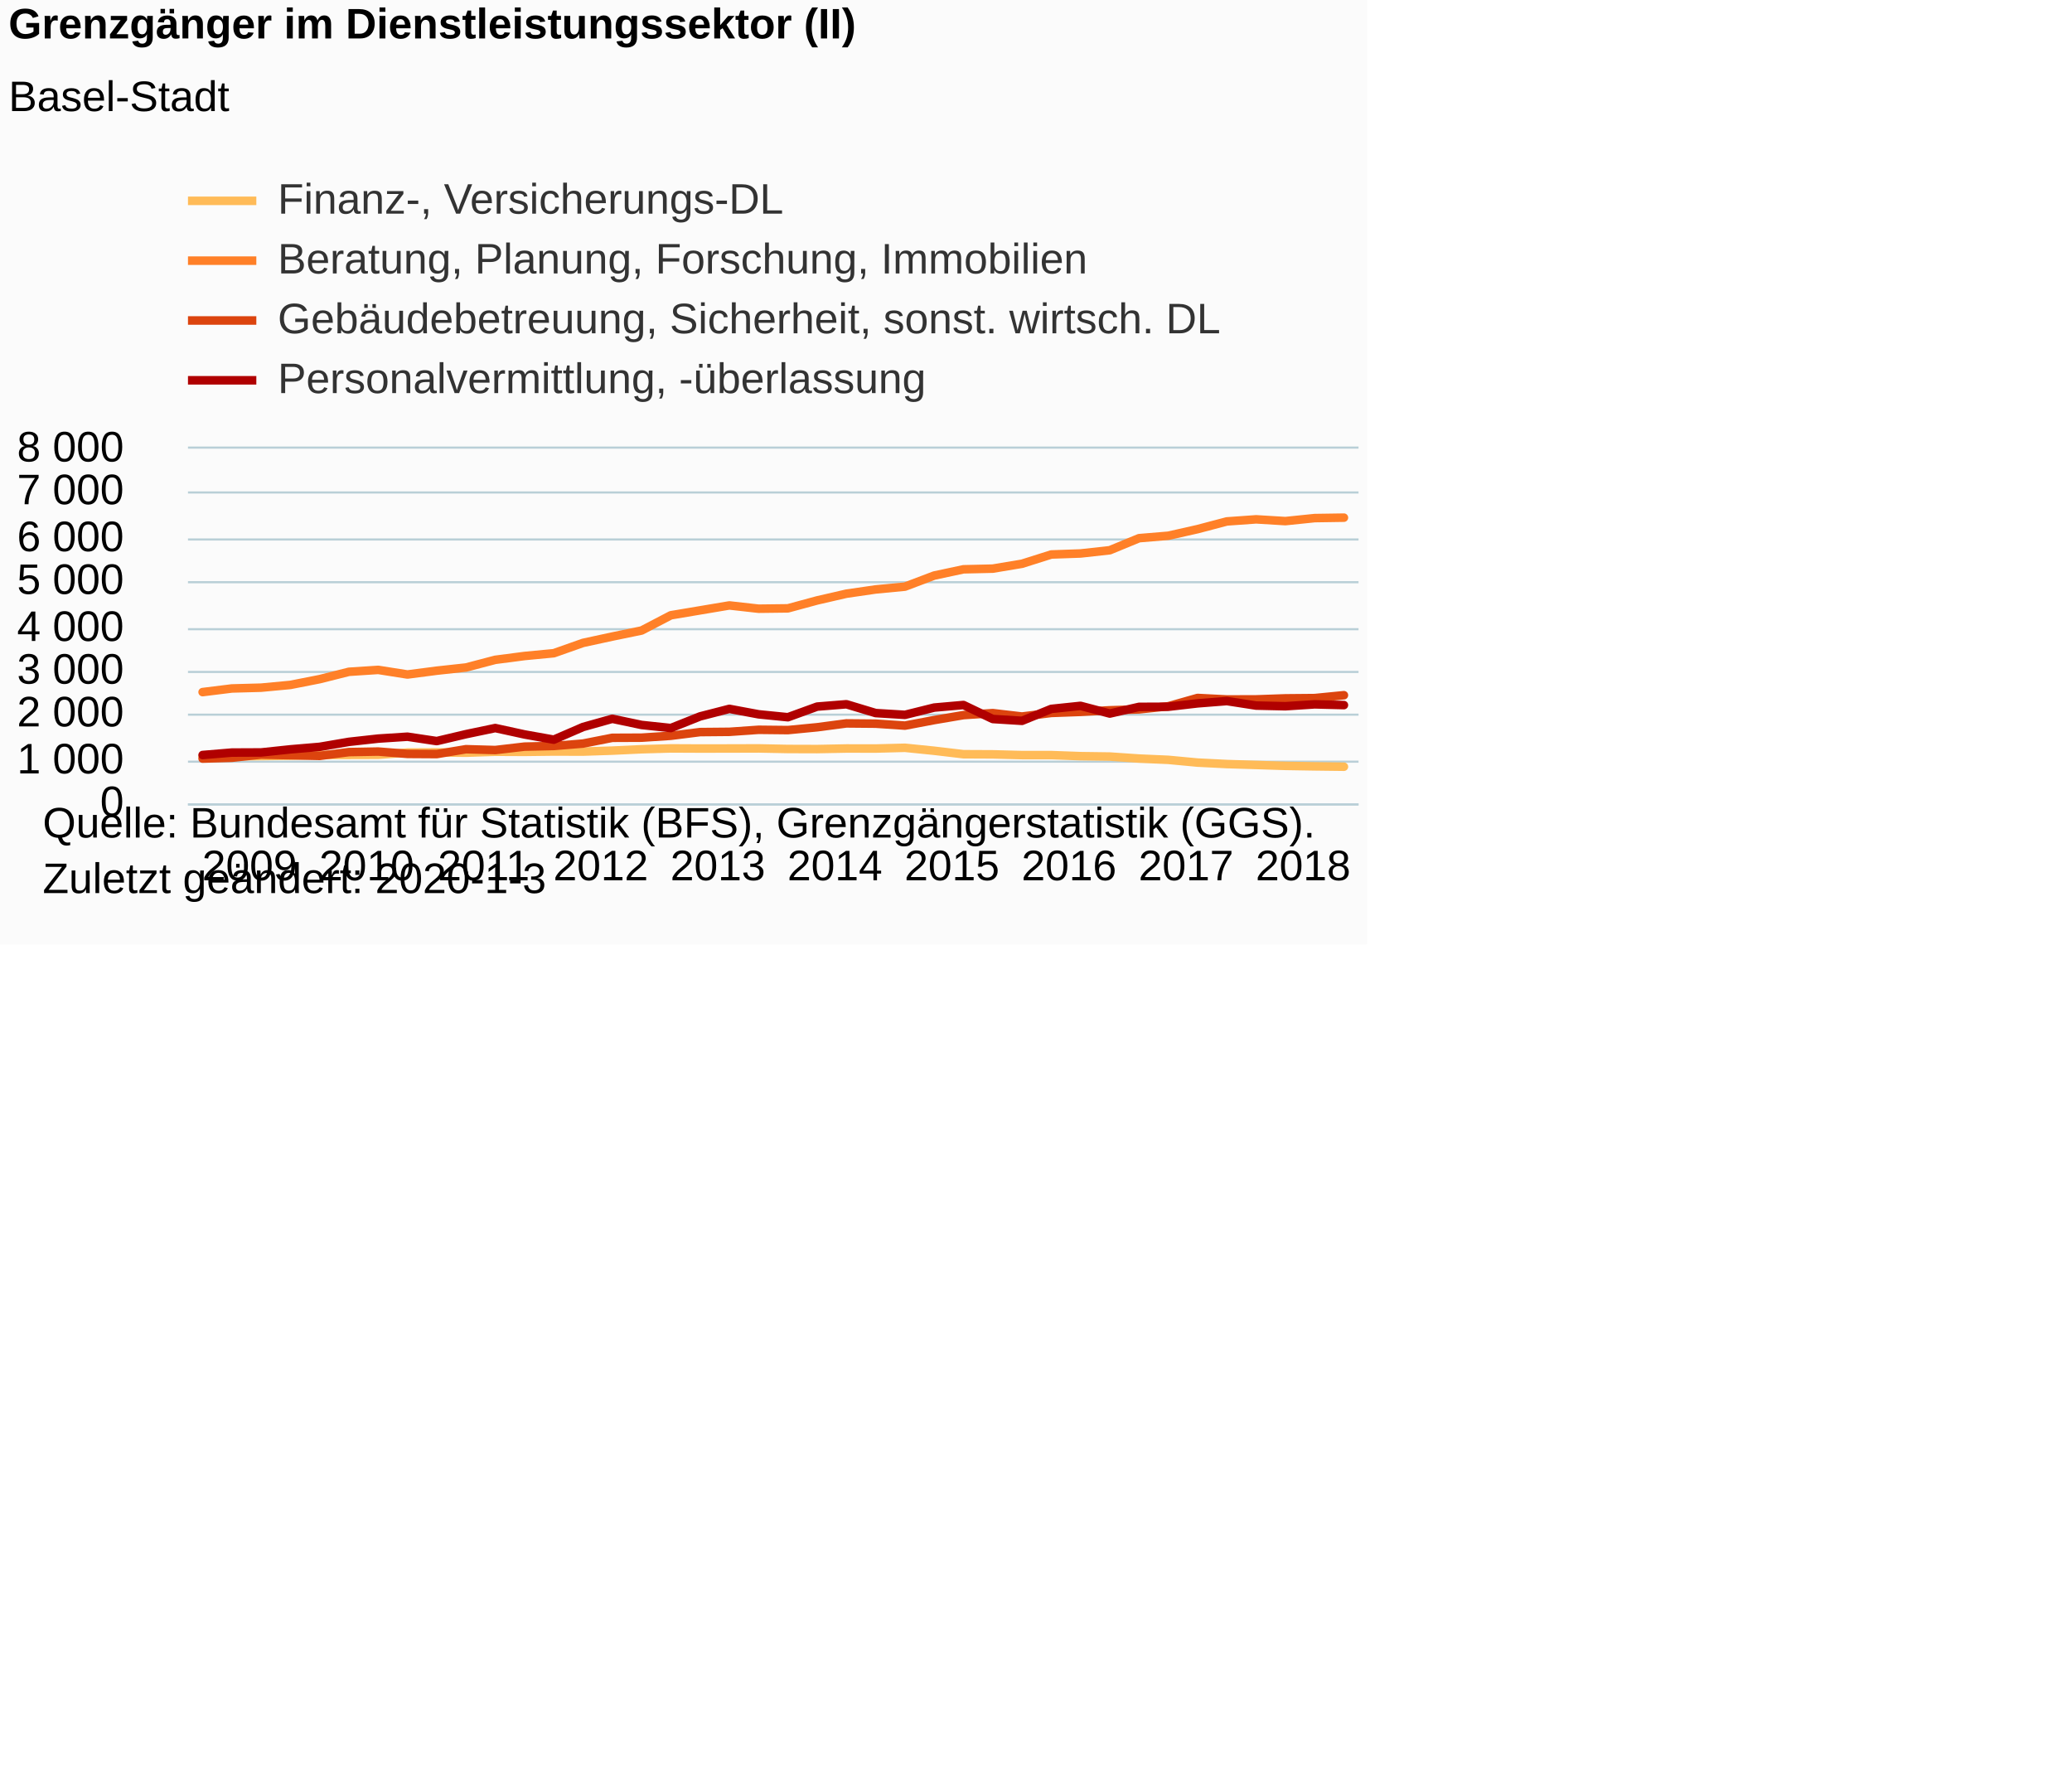
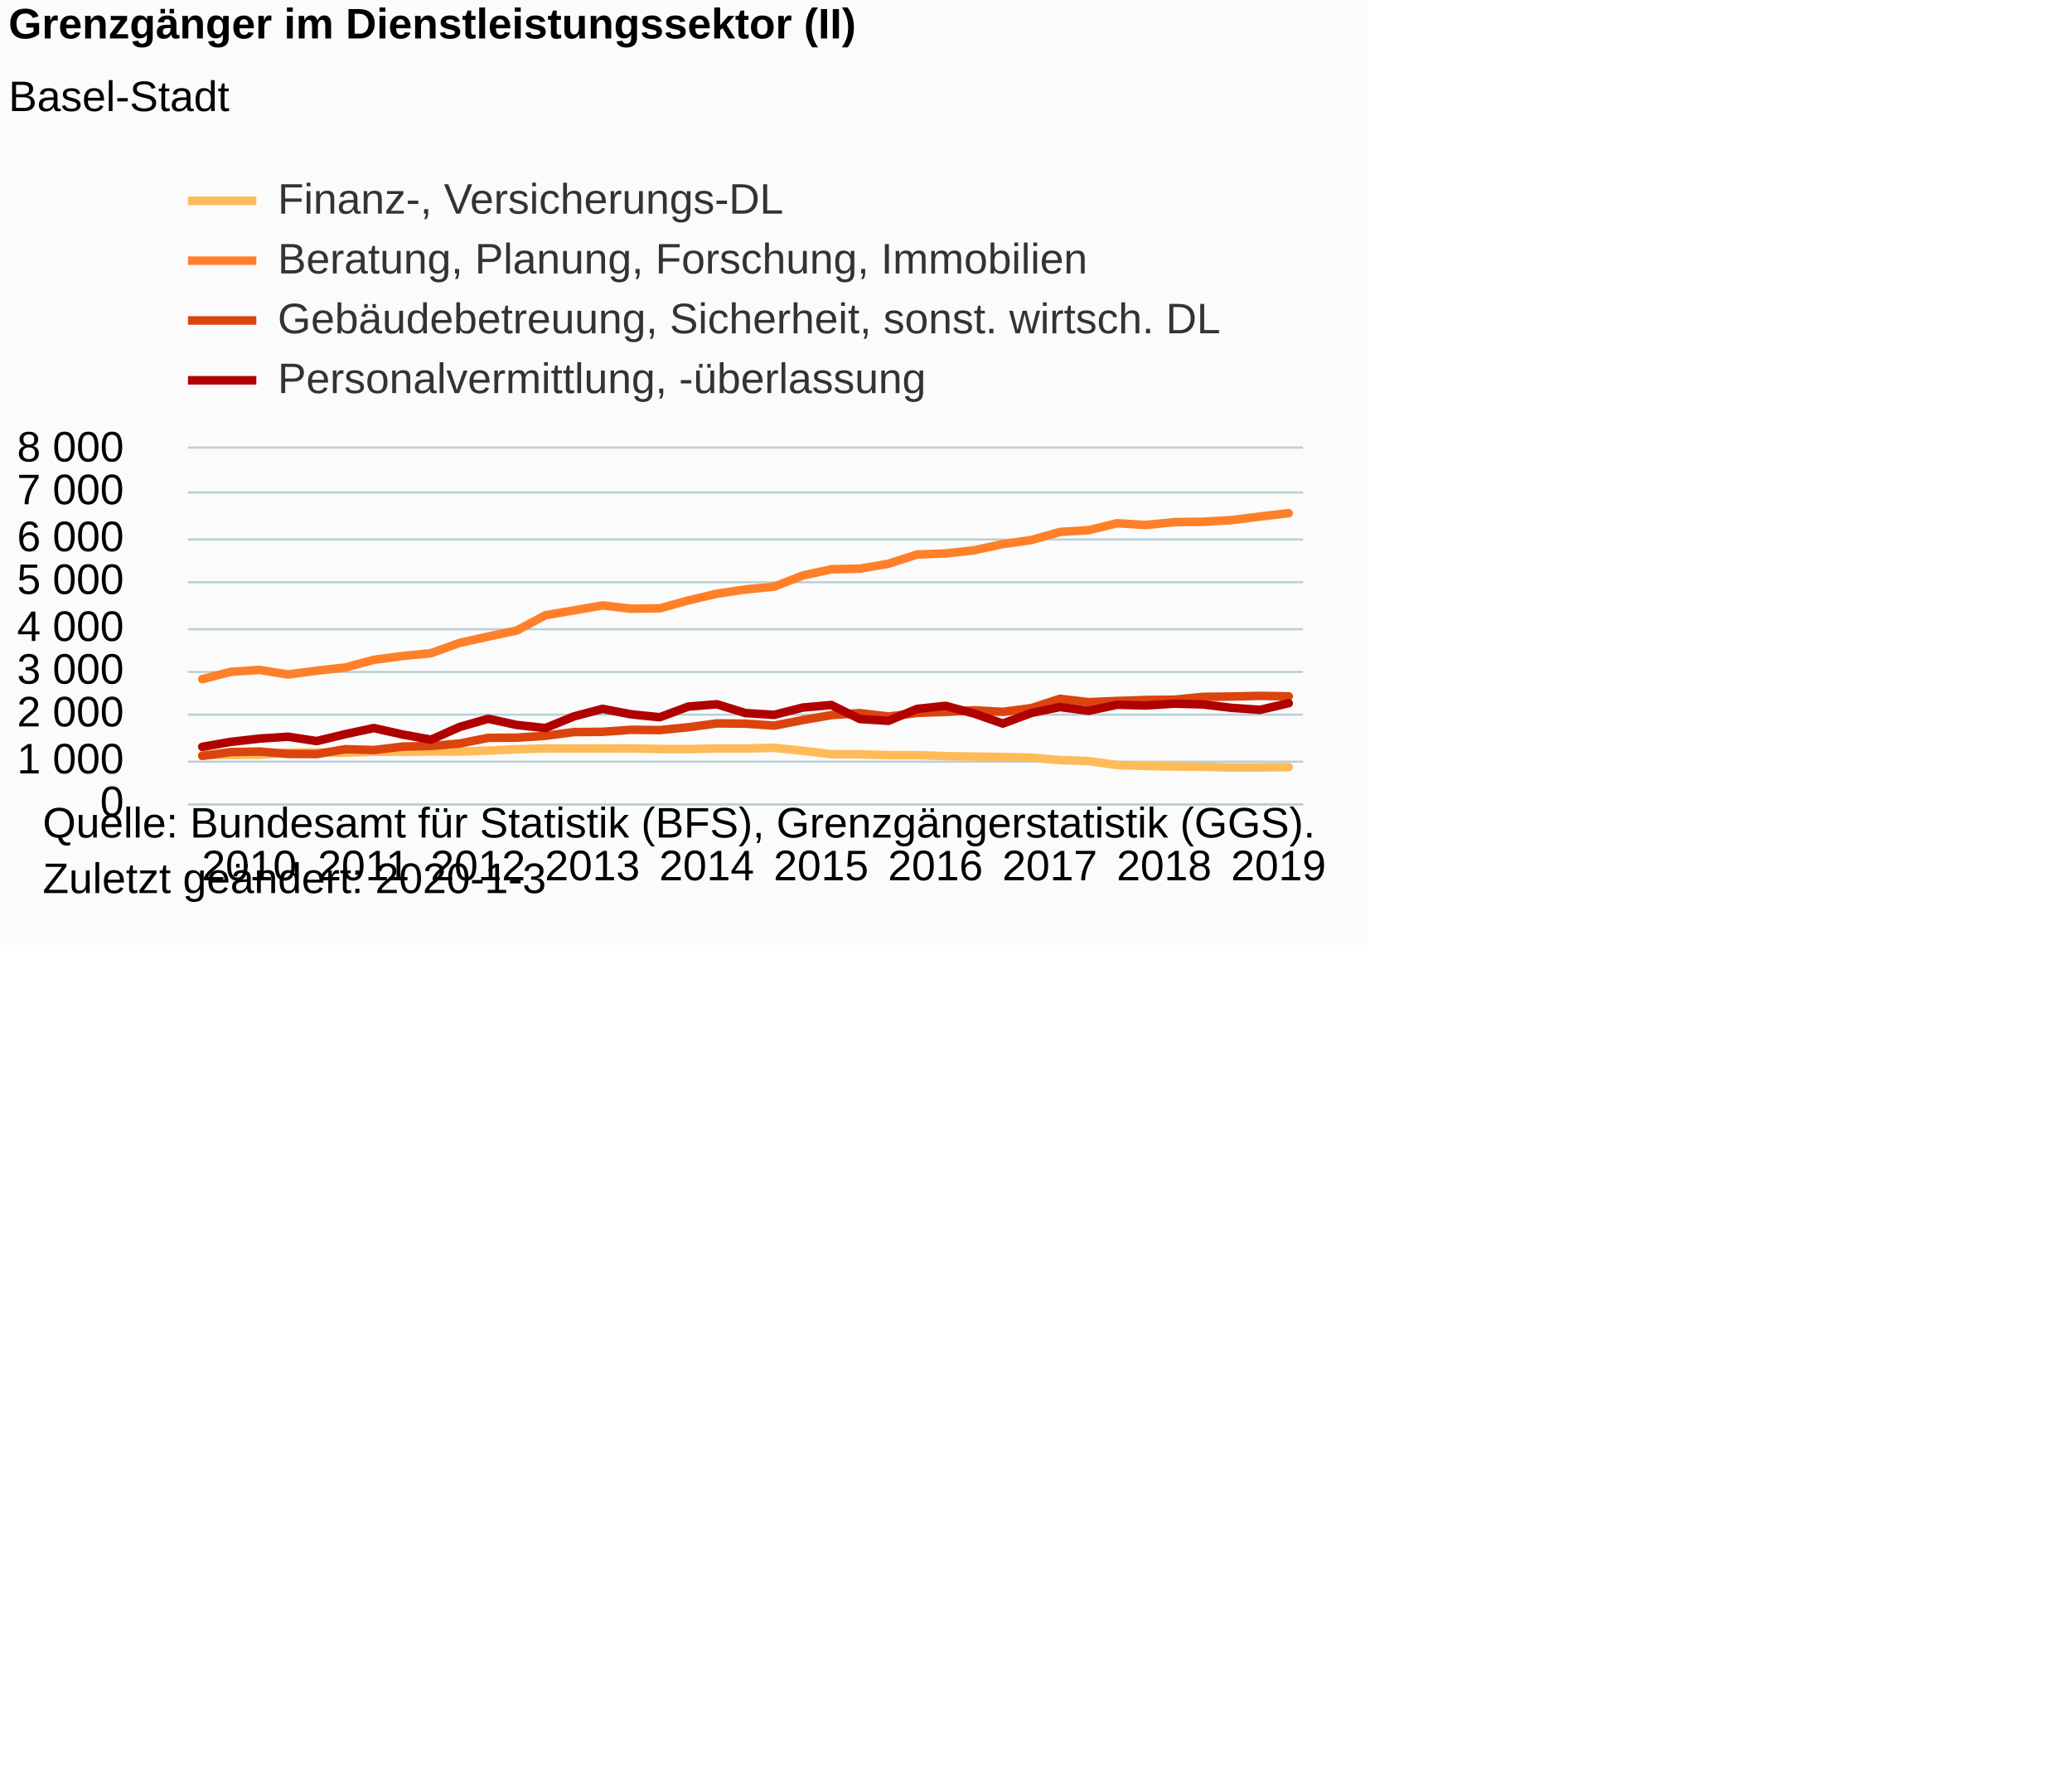
<svg xmlns="http://www.w3.org/2000/svg" version="1.1" class="highcharts-root" style="font-family:Arial;font-size:12px;" viewBox="0 0 485 415">
  <defs>
-     <clipPath id="highcharts-ab74fp9-6">
-       <rect x="0" y="0" width="274" height="83" fill="none" />
+     <clipPath id="highcharts-6fv28k1-6">
+       <rect x="0" y="0" width="261" height="83" fill="none" />
    </clipPath>
-     <clipPath id="highcharts-ab74fp9-7">
-       <rect x="0" y="0" width="274" height="83" fill="none" />
+     <clipPath id="highcharts-6fv28k1-7">
+       <rect x="0" y="0" width="261" height="83" fill="none" />
    </clipPath>
  </defs>
  <rect fill="#fbfbfb" class="highcharts-background" x="0" y="0" width="320" height="221" rx="0" ry="0" />
-   <rect fill="none" class="highcharts-plot-background" x="44" y="105" width="274" height="83" />
+   <rect fill="none" class="highcharts-plot-background" x="44" y="105" width="261" height="83" />
  <g class="highcharts-pane-group" data-z-index="0" />
  <g class="highcharts-grid highcharts-xaxis-grid " data-z-index="1">
    <path fill="none" data-z-index="1" class="highcharts-grid-line" d="M 46.5 105 L 46.5 188" opacity="1" />
-     <path fill="none" data-z-index="1" class="highcharts-grid-line" d="M 74.5 105 L 74.5 188" opacity="1" />
-     <path fill="none" data-z-index="1" class="highcharts-grid-line" d="M 101.5 105 L 101.5 188" opacity="1" />
-     <path fill="none" data-z-index="1" class="highcharts-grid-line" d="M 129.5 105 L 129.5 188" opacity="1" />
-     <path fill="none" data-z-index="1" class="highcharts-grid-line" d="M 156.5 105 L 156.5 188" opacity="1" />
-     <path fill="none" data-z-index="1" class="highcharts-grid-line" d="M 183.5 105 L 183.5 188" opacity="1" />
-     <path fill="none" data-z-index="1" class="highcharts-grid-line" d="M 211.5 105 L 211.5 188" opacity="1" />
-     <path fill="none" data-z-index="1" class="highcharts-grid-line" d="M 238.5 105 L 238.5 188" opacity="1" />
-     <path fill="none" data-z-index="1" class="highcharts-grid-line" d="M 266.5 105 L 266.5 188" opacity="1" />
-     <path fill="none" data-z-index="1" class="highcharts-grid-line" d="M 293.5 105 L 293.5 188" opacity="1" />
+     <path fill="none" data-z-index="1" class="highcharts-grid-line" d="M 73.5 105 L 73.5 188" opacity="1" />
+     <path fill="none" data-z-index="1" class="highcharts-grid-line" d="M 100.5 105 L 100.5 188" opacity="1" />
+     <path fill="none" data-z-index="1" class="highcharts-grid-line" d="M 127.5 105 L 127.5 188" opacity="1" />
+     <path fill="none" data-z-index="1" class="highcharts-grid-line" d="M 153.5 105 L 153.5 188" opacity="1" />
+     <path fill="none" data-z-index="1" class="highcharts-grid-line" d="M 180.5 105 L 180.5 188" opacity="1" />
+     <path fill="none" data-z-index="1" class="highcharts-grid-line" d="M 207.5 105 L 207.5 188" opacity="1" />
+     <path fill="none" data-z-index="1" class="highcharts-grid-line" d="M 234.5 105 L 234.5 188" opacity="1" />
+     <path fill="none" data-z-index="1" class="highcharts-grid-line" d="M 261.5 105 L 261.5 188" opacity="1" />
+     <path fill="none" data-z-index="1" class="highcharts-grid-line" d="M 287.5 105 L 287.5 188" opacity="1" />
  </g>
  <g class="highcharts-grid highcharts-yaxis-grid " data-z-index="1">
-     <path fill="none" stroke="#B9CFD7" stroke-width="0.5" data-z-index="1" class="highcharts-grid-line" d="M 44 188.25 L 318 188.25" opacity="1" />
-     <path fill="none" stroke="#B9CFD7" stroke-width="0.5" data-z-index="1" class="highcharts-grid-line" d="M 44 178.25 L 318 178.25" opacity="1" />
-     <path fill="none" stroke="#B9CFD7" stroke-width="0.5" data-z-index="1" class="highcharts-grid-line" d="M 44 167.25 L 318 167.25" opacity="1" />
-     <path fill="none" stroke="#B9CFD7" stroke-width="0.5" data-z-index="1" class="highcharts-grid-line" d="M 44 157.25 L 318 157.25" opacity="1" />
-     <path fill="none" stroke="#B9CFD7" stroke-width="0.5" data-z-index="1" class="highcharts-grid-line" d="M 44 147.25 L 318 147.25" opacity="1" />
-     <path fill="none" stroke="#B9CFD7" stroke-width="0.5" data-z-index="1" class="highcharts-grid-line" d="M 44 136.25 L 318 136.25" opacity="1" />
-     <path fill="none" stroke="#B9CFD7" stroke-width="0.5" data-z-index="1" class="highcharts-grid-line" d="M 44 126.25 L 318 126.25" opacity="1" />
-     <path fill="none" stroke="#B9CFD7" stroke-width="0.5" data-z-index="1" class="highcharts-grid-line" d="M 44 115.25 L 318 115.25" opacity="1" />
-     <path fill="none" stroke="#B9CFD7" stroke-width="0.5" data-z-index="1" class="highcharts-grid-line" d="M 44 104.75 L 318 104.75" opacity="1" />
+     <path fill="none" stroke="#B9CFD7" stroke-width="0.5" data-z-index="1" class="highcharts-grid-line" d="M 44 188.25 L 305 188.25" opacity="1" />
+     <path fill="none" stroke="#B9CFD7" stroke-width="0.5" data-z-index="1" class="highcharts-grid-line" d="M 44 178.25 L 305 178.25" opacity="1" />
+     <path fill="none" stroke="#B9CFD7" stroke-width="0.5" data-z-index="1" class="highcharts-grid-line" d="M 44 167.25 L 305 167.25" opacity="1" />
+     <path fill="none" stroke="#B9CFD7" stroke-width="0.5" data-z-index="1" class="highcharts-grid-line" d="M 44 157.25 L 305 157.25" opacity="1" />
+     <path fill="none" stroke="#B9CFD7" stroke-width="0.5" data-z-index="1" class="highcharts-grid-line" d="M 44 147.25 L 305 147.25" opacity="1" />
+     <path fill="none" stroke="#B9CFD7" stroke-width="0.5" data-z-index="1" class="highcharts-grid-line" d="M 44 136.25 L 305 136.25" opacity="1" />
+     <path fill="none" stroke="#B9CFD7" stroke-width="0.5" data-z-index="1" class="highcharts-grid-line" d="M 44 126.25 L 305 126.25" opacity="1" />
+     <path fill="none" stroke="#B9CFD7" stroke-width="0.5" data-z-index="1" class="highcharts-grid-line" d="M 44 115.25 L 305 115.25" opacity="1" />
+     <path fill="none" stroke="#B9CFD7" stroke-width="0.5" data-z-index="1" class="highcharts-grid-line" d="M 44 104.75 L 305 104.75" opacity="1" />
  </g>
-   <rect fill="none" class="highcharts-plot-border" data-z-index="1" x="44" y="105" width="274" height="83" />
+   <rect fill="none" class="highcharts-plot-border" data-z-index="1" x="44" y="105" width="261" height="83" />
  <g class="highcharts-axis highcharts-xaxis " data-z-index="2">
-     <path fill="none" class="highcharts-axis-line" stroke="#B9CFD7" stroke-width="0.5" data-z-index="7" d="M 44 188.25 L 318 188.25" />
+     <path fill="none" class="highcharts-axis-line" stroke="#B9CFD7" stroke-width="0.5" data-z-index="7" d="M 44 188.25 L 305 188.25" />
  </g>
  <g class="highcharts-axis highcharts-yaxis " data-z-index="2">
    <path fill="none" class="highcharts-axis-line" data-z-index="7" d="M 44 105 L 44 188" />
  </g>
  <g class="highcharts-series-group" data-z-index="3">
-     <g data-z-index="0.1" class="highcharts-series highcharts-series-0 highcharts-line-series " transform="translate(44,105) scale(1 1)" clip-path="url(#highcharts-ab74fp9-7)">
-       <path fill="none" d="M 3.425 72.106 L 10.275 71.982 L 17.125 71.94 L 23.975 71.857 L 30.825 71.66 L 37.675 71.66 L 44.525 71.639 L 51.375 71.11 L 58.225 71.079 L 65.075 71.152 L 71.925 70.924 L 78.775 70.955 L 85.625 70.872 L 92.475 70.892 L 99.325 70.664 L 106.175 70.343 L 113.025 70.145 L 119.875 70.177 L 126.725 70.166 L 133.575 70.145 L 140.425 70.28 L 147.275 70.301 L 154.125 70.166 L 160.975 70.177 L 167.825 70 L 174.675 70.695 L 181.525 71.505 L 188.375 71.536 L 195.225 71.712 L 202.075 71.712 L 208.925 71.961 L 215.775 72.054 L 222.625 72.521 L 229.475 72.822 L 236.325 73.465 L 243.175 73.808 L 250.025 74.015 L 256.875 74.233 L 263.725 74.347 L 270.575 74.43" class="highcharts-graph" data-z-index="1" stroke="#FFBB58" stroke-width="2" stroke-linejoin="round" stroke-linecap="round" />
+     <g data-z-index="0.1" class="highcharts-series highcharts-series-0 highcharts-line-series " transform="translate(44,105) scale(1 1)" clip-path="url(#highcharts-6fv28k1-7)">
+       <path fill="none" d="M 3.346 71.66 L 10.038 71.66 L 16.731 71.639 L 23.423 71.11 L 30.115 71.079 L 36.808 71.152 L 43.5 70.924 L 50.192 70.955 L 56.885 70.872 L 63.577 70.892 L 70.269 70.664 L 76.962 70.343 L 83.654 70.145 L 90.346 70.177 L 97.038 70.166 L 103.731 70.145 L 110.423 70.28 L 117.115 70.301 L 123.808 70.166 L 130.5 70.177 L 137.192 70 L 143.885 70.695 L 150.577 71.505 L 157.269 71.536 L 163.962 71.712 L 170.654 71.712 L 177.346 71.961 L 184.038 72.054 L 190.731 72.158 L 197.423 72.303 L 204.115 72.874 L 210.808 73.102 L 217.5 74.046 L 224.192 74.254 L 230.885 74.378 L 237.577 74.451 L 244.269 74.617 L 250.962 74.586 L 257.654 74.524" class="highcharts-graph" data-z-index="1" stroke="#FFBB58" stroke-width="2" stroke-linejoin="round" stroke-linecap="round" />
    </g>
    <g data-z-index="0.1" class="highcharts-markers highcharts-series-0 highcharts-line-series " transform="translate(44,105) scale(1 1)" clip-path="none" />
-     <g data-z-index="0.1" class="highcharts-series highcharts-series-1 highcharts-line-series " transform="translate(44,105) scale(1 1)" clip-path="url(#highcharts-ab74fp9-7)">
-       <path fill="none" d="M 3.425 56.969 L 10.275 56.118 L 17.125 55.932 L 23.975 55.288 L 30.825 53.94 L 37.675 52.217 L 44.525 51.771 L 51.375 52.85 L 58.225 51.958 L 65.075 51.211 L 71.925 49.416 L 78.775 48.524 L 85.625 47.87 L 92.475 45.453 L 99.325 43.969 L 106.175 42.558 L 113.025 38.989 L 119.875 37.838 L 126.725 36.686 L 133.575 37.454 L 140.425 37.371 L 147.275 35.514 L 154.125 33.937 L 160.975 32.941 L 167.825 32.287 L 174.675 29.693 L 181.525 28.23 L 188.375 28.075 L 195.225 26.933 L 202.075 24.765 L 208.925 24.526 L 215.775 23.769 L 222.625 20.947 L 229.475 20.377 L 236.325 18.831 L 243.175 17.025 L 250.025 16.538 L 256.875 16.953 L 263.725 16.247 L 270.575 16.144" class="highcharts-graph" data-z-index="1" stroke="#FF8028" stroke-width="2" stroke-linejoin="round" stroke-linecap="round" />
+     <g data-z-index="0.1" class="highcharts-series highcharts-series-1 highcharts-line-series " transform="translate(44,105) scale(1 1)" clip-path="url(#highcharts-6fv28k1-7)">
+       <path fill="none" d="M 3.346 53.94 L 10.038 52.217 L 16.731 51.771 L 23.423 52.85 L 30.115 51.958 L 36.808 51.211 L 43.5 49.416 L 50.192 48.524 L 56.885 47.87 L 63.577 45.453 L 70.269 43.969 L 76.962 42.558 L 83.654 38.989 L 90.346 37.838 L 97.038 36.686 L 103.731 37.454 L 110.423 37.371 L 117.115 35.514 L 123.808 33.937 L 130.5 32.941 L 137.192 32.287 L 143.885 29.693 L 150.577 28.23 L 157.269 28.075 L 163.962 26.933 L 170.654 24.765 L 177.346 24.526 L 184.038 23.769 L 190.731 22.327 L 197.423 21.372 L 204.115 19.484 L 210.808 19.069 L 217.5 17.451 L 224.192 17.866 L 230.885 17.191 L 237.577 17.098 L 244.269 16.724 L 250.962 15.874 L 257.654 15.096" class="highcharts-graph" data-z-index="1" stroke="#FF8028" stroke-width="2" stroke-linejoin="round" stroke-linecap="round" />
    </g>
    <g data-z-index="0.1" class="highcharts-markers highcharts-series-1 highcharts-line-series " transform="translate(44,105) scale(1 1)" clip-path="none" />
-     <g data-z-index="0.1" class="highcharts-series highcharts-series-2 highcharts-line-series " transform="translate(44,105) scale(1 1)" clip-path="url(#highcharts-ab74fp9-7)">
-       <path fill="none" d="M 3.425 72.532 L 10.275 72.335 L 17.125 71.588 L 23.975 71.743 L 30.825 71.899 L 37.675 71.007 L 44.525 70.882 L 51.375 71.432 L 58.225 71.473 L 65.075 70.332 L 71.925 70.529 L 78.775 69.73 L 85.625 69.575 L 92.475 69.014 L 99.325 67.666 L 106.175 67.635 L 113.025 67.189 L 119.875 66.327 L 126.725 66.265 L 133.575 65.788 L 140.425 65.861 L 147.275 65.197 L 154.125 64.294 L 160.975 64.356 L 167.825 64.813 L 174.675 63.516 L 181.525 62.354 L 188.375 61.887 L 195.225 62.686 L 202.075 61.845 L 208.925 61.596 L 215.775 61.223 L 222.625 61.015 L 229.475 60.279 L 236.325 58.339 L 243.175 58.691 L 250.025 58.671 L 256.875 58.432 L 263.725 58.37 L 270.575 57.695" class="highcharts-graph" data-z-index="1" stroke="#DC440E" stroke-width="2" stroke-linejoin="round" stroke-linecap="round" />
+     <g data-z-index="0.1" class="highcharts-series highcharts-series-2 highcharts-line-series " transform="translate(44,105) scale(1 1)" clip-path="url(#highcharts-6fv28k1-7)">
+       <path fill="none" d="M 3.346 71.899 L 10.038 71.007 L 16.731 70.882 L 23.423 71.432 L 30.115 71.473 L 36.808 70.332 L 43.5 70.529 L 50.192 69.73 L 56.885 69.575 L 63.577 69.014 L 70.269 67.666 L 76.962 67.635 L 83.654 67.189 L 90.346 66.327 L 97.038 66.265 L 103.731 65.788 L 110.423 65.861 L 117.115 65.197 L 123.808 64.294 L 130.5 64.356 L 137.192 64.813 L 143.885 63.516 L 150.577 62.354 L 157.269 61.887 L 163.962 62.686 L 170.654 61.845 L 177.346 61.596 L 184.038 61.223 L 190.731 61.596 L 197.423 60.715 L 204.115 58.536 L 210.808 59.324 L 217.5 59.044 L 224.192 58.816 L 230.885 58.743 L 237.577 58.09 L 244.269 57.996 L 250.962 57.851 L 257.654 57.965" class="highcharts-graph" data-z-index="1" stroke="#DC440E" stroke-width="2" stroke-linejoin="round" stroke-linecap="round" />
    </g>
    <g data-z-index="0.1" class="highcharts-markers highcharts-series-2 highcharts-line-series " transform="translate(44,105) scale(1 1)" clip-path="none" />
-     <g data-z-index="0.1" class="highcharts-series highcharts-series-3 highcharts-line-series " transform="translate(44,105) scale(1 1)" clip-path="url(#highcharts-ab74fp9-7)">
-       <path fill="none" d="M 3.425 71.691 L 10.275 71.121 L 17.125 71.09 L 23.975 70.363 L 30.825 69.782 L 37.675 68.61 L 44.525 67.852 L 51.375 67.406 L 58.225 68.433 L 65.075 66.815 L 71.925 65.383 L 78.775 66.877 L 85.625 68.102 L 92.475 65.134 L 99.325 63.215 L 106.175 64.657 L 113.025 65.383 L 119.875 62.655 L 126.725 60.891 L 133.575 62.167 L 140.425 62.852 L 147.275 60.362 L 154.125 59.812 L 160.975 61.877 L 167.825 62.291 L 174.675 60.59 L 181.525 59.988 L 188.375 63.267 L 195.225 63.692 L 202.075 60.901 L 208.925 60.185 L 215.775 61.991 L 222.625 60.424 L 229.475 60.393 L 236.325 59.604 L 243.175 59.065 L 250.025 60.123 L 256.875 60.279 L 263.725 59.833 L 270.575 60.009" class="highcharts-graph" data-z-index="1" stroke="#B00000" stroke-width="2" stroke-linejoin="round" stroke-linecap="round" />
+     <g data-z-index="0.1" class="highcharts-series highcharts-series-3 highcharts-line-series " transform="translate(44,105) scale(1 1)" clip-path="url(#highcharts-6fv28k1-7)">
+       <path fill="none" d="M 3.346 69.782 L 10.038 68.61 L 16.731 67.852 L 23.423 67.406 L 30.115 68.433 L 36.808 66.815 L 43.5 65.383 L 50.192 66.877 L 56.885 68.102 L 63.577 65.134 L 70.269 63.215 L 76.962 64.657 L 83.654 65.383 L 90.346 62.655 L 97.038 60.891 L 103.731 62.167 L 110.423 62.852 L 117.115 60.362 L 123.808 59.812 L 130.5 61.877 L 137.192 62.291 L 143.885 60.59 L 150.577 59.988 L 157.269 63.267 L 163.962 63.692 L 170.654 60.901 L 177.346 60.185 L 184.038 61.991 L 190.731 64.335 L 197.423 61.845 L 204.115 60.465 L 210.808 61.347 L 217.5 59.926 L 224.192 60.102 L 230.885 59.667 L 237.577 59.853 L 244.269 60.652 L 250.962 61.119 L 257.654 59.563" class="highcharts-graph" data-z-index="1" stroke="#B00000" stroke-width="2" stroke-linejoin="round" stroke-linecap="round" />
    </g>
    <g data-z-index="0.1" class="highcharts-markers highcharts-series-3 highcharts-line-series " transform="translate(44,105) scale(1 1)" clip-path="none" />
  </g>
  <text x="2" text-anchor="start" class="highcharts-title" data-z-index="4" style="color:#000000;font-size:10px;font-weight:bold;fill:#000000;" y="9">
    <tspan>Grenzgänger im Dienstleistungssektor (II)</tspan>
  </text>
  <text x="2" text-anchor="start" class="highcharts-subtitle" data-z-index="4" style="color:#000000;font-size:10px;font-weight:normal;font-family:Arial;fill:#000000;" y="26">
    <tspan>Basel-Stadt</tspan>
  </text>
  <g class="highcharts-legend" data-z-index="7" transform="translate(44,42)">
    <rect fill="none" class="highcharts-legend-box" rx="0" ry="0" x="0" y="0" width="252" height="51" visibility="visible" />
    <g data-z-index="1">
      <g>
        <g class="highcharts-legend-item highcharts-line-series highcharts-color-undefined highcharts-series-0" data-z-index="1" transform="translate(0,-5)">
          <path fill="none" d="M 0 10 L 16 10" class="highcharts-graph" stroke="#FFBB58" stroke-width="2" />
          <text x="21" style="color:#333333;font-size:10px;font-weight:normal;cursor:pointer;fill:#333333;" text-anchor="start" data-z-index="2" y="13">
            <tspan>Finanz-, Versicherungs-DL</tspan>
          </text>
        </g>
        <g class="highcharts-legend-item highcharts-line-series highcharts-color-undefined highcharts-series-1" data-z-index="1" transform="translate(0,9)">
          <path fill="none" d="M 0 10 L 16 10" class="highcharts-graph" stroke="#FF8028" stroke-width="2" />
          <text x="21" y="13" style="color:#333333;font-size:10px;font-weight:normal;cursor:pointer;fill:#333333;" text-anchor="start" data-z-index="2">
            <tspan>Beratung, Planung, Forschung, Immobilien</tspan>
          </text>
        </g>
        <g class="highcharts-legend-item highcharts-line-series highcharts-color-undefined highcharts-series-2" data-z-index="1" transform="translate(0,23)">
          <path fill="none" d="M 0 10 L 16 10" class="highcharts-graph" stroke="#DC440E" stroke-width="2" />
          <text x="21" y="13" style="color:#333333;font-size:10px;font-weight:normal;cursor:pointer;fill:#333333;" text-anchor="start" data-z-index="2">
            <tspan>Gebäudebetreuung, Sicherheit, sonst. wirtsch. DL</tspan>
          </text>
        </g>
        <g class="highcharts-legend-item highcharts-line-series highcharts-color-undefined highcharts-series-3" data-z-index="1" transform="translate(0,37)">
          <path fill="none" d="M 0 10 L 16 10" class="highcharts-graph" stroke="#B00000" stroke-width="2" />
          <text x="21" y="13" style="color:#333333;font-size:10px;font-weight:normal;cursor:pointer;fill:#333333;" text-anchor="start" data-z-index="2">
            <tspan>Personalvermittlung, -überlassung</tspan>
          </text>
        </g>
      </g>
    </g>
  </g>
  <g class="highcharts-axis-labels highcharts-xaxis-labels " data-z-index="7">
-     <text x="58.425" style="color:#000000;cursor:default;font-size:10px;white-space:nowrap;fill:#000000;" text-anchor="middle" transform="translate(0,0)" y="206" opacity="1">2009</text>
-     <text x="85.825" style="color:#000000;cursor:default;font-size:10px;white-space:nowrap;fill:#000000;" text-anchor="middle" transform="translate(0,0)" y="206" opacity="1">2010</text>
-     <text x="113.225" style="color:#000000;cursor:default;font-size:10px;white-space:nowrap;fill:#000000;" text-anchor="middle" transform="translate(0,0)" y="206" opacity="1">2011</text>
-     <text x="140.625" style="color:#000000;cursor:default;font-size:10px;white-space:nowrap;fill:#000000;" text-anchor="middle" transform="translate(0,0)" y="206" opacity="1">2012</text>
-     <text x="168.025" style="color:#000000;cursor:default;font-size:10px;white-space:nowrap;fill:#000000;" text-anchor="middle" transform="translate(0,0)" y="206" opacity="1">2013</text>
-     <text x="195.425" style="color:#000000;cursor:default;font-size:10px;white-space:nowrap;fill:#000000;" text-anchor="middle" transform="translate(0,0)" y="206" opacity="1">2014</text>
-     <text x="222.825" style="color:#000000;cursor:default;font-size:10px;white-space:nowrap;fill:#000000;" text-anchor="middle" transform="translate(0,0)" y="206" opacity="1">2015</text>
-     <text x="250.225" style="color:#000000;cursor:default;font-size:10px;white-space:nowrap;fill:#000000;" text-anchor="middle" transform="translate(0,0)" y="206" opacity="1">2016</text>
-     <text x="277.625" style="color:#000000;cursor:default;font-size:10px;white-space:nowrap;fill:#000000;" text-anchor="middle" transform="translate(0,0)" y="206" opacity="1">2017</text>
-     <text x="305.025" style="color:#000000;cursor:default;font-size:10px;white-space:nowrap;fill:#000000;" text-anchor="middle" transform="translate(0,0)" y="206" opacity="1">2018</text>
+     <text x="58.346" style="color:#000000;cursor:default;font-size:10px;white-space:nowrap;fill:#000000;" text-anchor="middle" transform="translate(0,0)" y="206" opacity="1">2010</text>
+     <text x="85.115" style="color:#000000;cursor:default;font-size:10px;white-space:nowrap;fill:#000000;" text-anchor="middle" transform="translate(0,0)" y="206" opacity="1">2011</text>
+     <text x="111.885" style="color:#000000;cursor:default;font-size:10px;white-space:nowrap;fill:#000000;" text-anchor="middle" transform="translate(0,0)" y="206" opacity="1">2012</text>
+     <text x="138.654" style="color:#000000;cursor:default;font-size:10px;white-space:nowrap;fill:#000000;" text-anchor="middle" transform="translate(0,0)" y="206" opacity="1">2013</text>
+     <text x="165.423" style="color:#000000;cursor:default;font-size:10px;white-space:nowrap;fill:#000000;" text-anchor="middle" transform="translate(0,0)" y="206" opacity="1">2014</text>
+     <text x="192.192" style="color:#000000;cursor:default;font-size:10px;white-space:nowrap;fill:#000000;" text-anchor="middle" transform="translate(0,0)" y="206" opacity="1">2015</text>
+     <text x="218.962" style="color:#000000;cursor:default;font-size:10px;white-space:nowrap;fill:#000000;" text-anchor="middle" transform="translate(0,0)" y="206" opacity="1">2016</text>
+     <text x="245.731" style="color:#000000;cursor:default;font-size:10px;white-space:nowrap;fill:#000000;" text-anchor="middle" transform="translate(0,0)" y="206" opacity="1">2017</text>
+     <text x="272.5" style="color:#000000;cursor:default;font-size:10px;white-space:nowrap;fill:#000000;" text-anchor="middle" transform="translate(0,0)" y="206" opacity="1">2018</text>
+     <text x="299.269" style="color:#000000;cursor:default;font-size:10px;white-space:nowrap;fill:#000000;" text-anchor="middle" transform="translate(0,0)" y="206" opacity="1">2019</text>
  </g>
  <g class="highcharts-axis-labels highcharts-yaxis-labels " data-z-index="7">
-     <text x="29" style="color:#000000;cursor:default;font-size:10;fill:#000000;" text-anchor="end" transform="translate(0,0)" y="191" opacity="1">0</text>
-     <text x="29" style="color:#000000;cursor:default;font-size:10;fill:#000000;" text-anchor="end" transform="translate(0,0)" y="181" opacity="1">
+     <text x="29" style="color:#000000;cursor:default;font-size:10px;fill:#000000;" text-anchor="end" transform="translate(0,0)" y="191" opacity="1">0</text>
+     <text x="29" style="color:#000000;cursor:default;font-size:10px;fill:#000000;" text-anchor="end" transform="translate(0,0)" y="181" opacity="1">
      <tspan>1 000</tspan>
    </text>
-     <text x="29" style="color:#000000;cursor:default;font-size:10;fill:#000000;" text-anchor="end" transform="translate(0,0)" y="170" opacity="1">
+     <text x="29" style="color:#000000;cursor:default;font-size:10px;fill:#000000;" text-anchor="end" transform="translate(0,0)" y="170" opacity="1">
      <tspan>2 000</tspan>
    </text>
-     <text x="29" style="color:#000000;cursor:default;font-size:10;fill:#000000;" text-anchor="end" transform="translate(0,0)" y="160" opacity="1">
+     <text x="29" style="color:#000000;cursor:default;font-size:10px;fill:#000000;" text-anchor="end" transform="translate(0,0)" y="160" opacity="1">
      <tspan>3 000</tspan>
    </text>
-     <text x="29" style="color:#000000;cursor:default;font-size:10;fill:#000000;" text-anchor="end" transform="translate(0,0)" y="150" opacity="1">
+     <text x="29" style="color:#000000;cursor:default;font-size:10px;fill:#000000;" text-anchor="end" transform="translate(0,0)" y="150" opacity="1">
      <tspan>4 000</tspan>
    </text>
-     <text x="29" style="color:#000000;cursor:default;font-size:10;fill:#000000;" text-anchor="end" transform="translate(0,0)" y="139" opacity="1">
+     <text x="29" style="color:#000000;cursor:default;font-size:10px;fill:#000000;" text-anchor="end" transform="translate(0,0)" y="139" opacity="1">
      <tspan>5 000</tspan>
    </text>
-     <text x="29" style="color:#000000;cursor:default;font-size:10;fill:#000000;" text-anchor="end" transform="translate(0,0)" y="129" opacity="1">
+     <text x="29" style="color:#000000;cursor:default;font-size:10px;fill:#000000;" text-anchor="end" transform="translate(0,0)" y="129" opacity="1">
      <tspan>6 000</tspan>
    </text>
-     <text x="29" style="color:#000000;cursor:default;font-size:10;fill:#000000;" text-anchor="end" transform="translate(0,0)" y="118" opacity="1">
+     <text x="29" style="color:#000000;cursor:default;font-size:10px;fill:#000000;" text-anchor="end" transform="translate(0,0)" y="118" opacity="1">
      <tspan>7 000</tspan>
    </text>
-     <text x="29" style="color:#000000;cursor:default;font-size:10;fill:#000000;" text-anchor="end" transform="translate(0,0)" y="108" opacity="1">
+     <text x="29" style="color:#000000;cursor:default;font-size:10px;fill:#000000;" text-anchor="end" transform="translate(0,0)" y="108" opacity="1">
      <tspan>8 000</tspan>
    </text>
  </g>
  <text x="10" class="highcharts-credits" text-anchor="start" data-z-index="8" style="cursor:default;color:#000000;font-size:10px;fill:#000000;" y="196">
    <tspan>Quelle: Bundesamt für Statistik (BFS), Grenzgängerstatistik (GGS).</tspan>
    <tspan x="10" dy="13">Zuletzt geändert: 2020-1-3</tspan>
  </text>
</svg>
